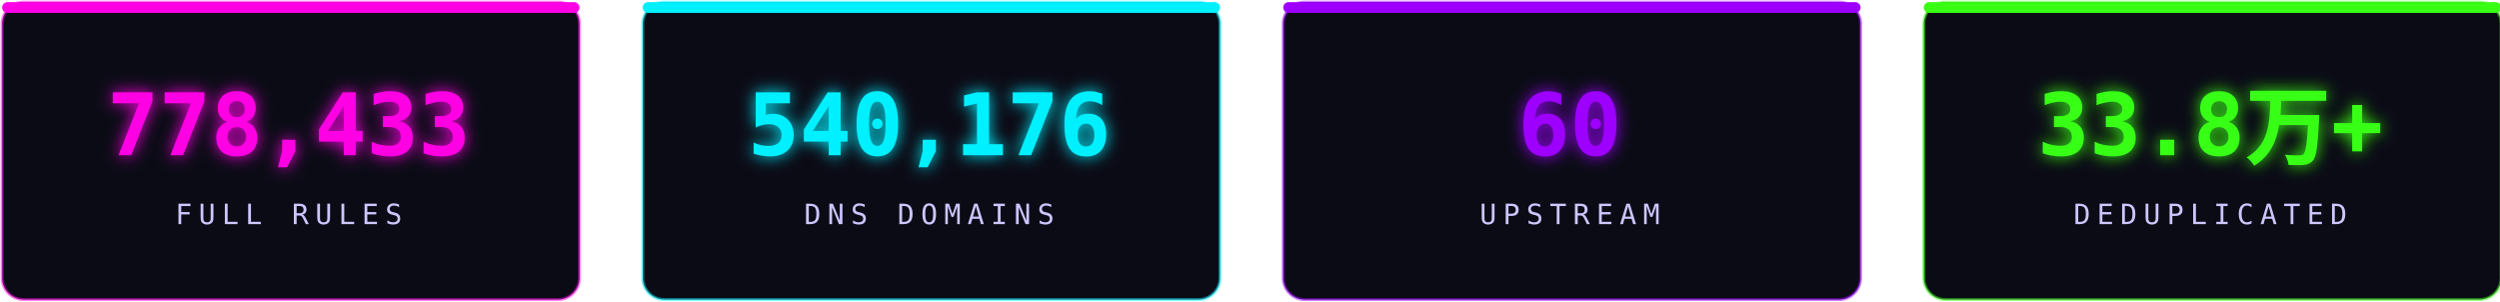
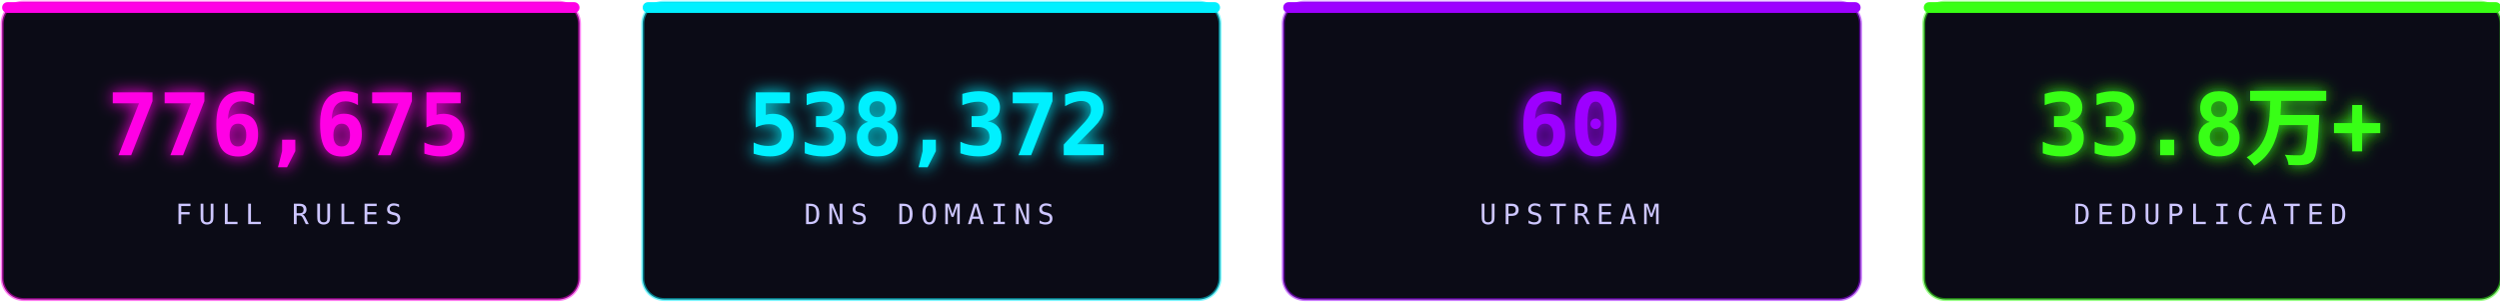
<svg xmlns="http://www.w3.org/2000/svg" width="1160" height="140" viewBox="0 0 1160 140" fill="none" role="img" aria-label="stats">
  <defs>
    <filter id="sg" x="-30%" y="-30%" width="160%" height="160%">
      <feGaussianBlur stdDeviation="3.6" result="b" />
      <feMerge>
        <feMergeNode in="b" />
        <feMergeNode in="SourceGraphic" />
      </feMerge>
    </filter>
  </defs>
  <rect x="1.0" y="1" width="268" height="138" rx="10" fill="#0b0b16" stroke="#ff00e5" stroke-opacity="0.5" stroke-width="1.4" />
  <rect x="1.0" y="1" width="268" height="5" rx="2.5" fill="#ff00e5" />
-   <text x="134.0" y="72" text-anchor="middle" font-family="'Consolas','SFMono-Regular',monospace" font-size="40" font-weight="700" fill="#ff00e5" filter="url(#sg)">778,433</text>
+   <text x="134.0" y="72" text-anchor="middle" font-family="'Consolas','SFMono-Regular',monospace" font-size="40" font-weight="700" fill="#ff00e5" filter="url(#sg)">776,675</text>
  <text x="134.0" y="104" text-anchor="middle" font-family="'Consolas','SFMono-Regular',monospace" font-size="13" letter-spacing="3" fill="#cdc6ff">FULL RULES</text>
  <rect x="298.33" y="1" width="268" height="138" rx="10" fill="#0b0b16" stroke="#00f0ff" stroke-opacity="0.5" stroke-width="1.4" />
  <rect x="298.33" y="1" width="268" height="5" rx="2.5" fill="#00f0ff" />
-   <text x="431.33" y="72" text-anchor="middle" font-family="'Consolas','SFMono-Regular',monospace" font-size="40" font-weight="700" fill="#00f0ff" filter="url(#sg)">540,176</text>
+   <text x="431.33" y="72" text-anchor="middle" font-family="'Consolas','SFMono-Regular',monospace" font-size="40" font-weight="700" fill="#00f0ff" filter="url(#sg)">538,372</text>
  <text x="431.33" y="104" text-anchor="middle" font-family="'Consolas','SFMono-Regular',monospace" font-size="13" letter-spacing="3" fill="#cdc6ff">DNS DOMAINS</text>
  <rect x="595.66" y="1" width="268" height="138" rx="10" fill="#0b0b16" stroke="#9d00ff" stroke-opacity="0.5" stroke-width="1.4" />
  <rect x="595.66" y="1" width="268" height="5" rx="2.5" fill="#9d00ff" />
  <text x="728.66" y="72" text-anchor="middle" font-family="'Consolas','SFMono-Regular',monospace" font-size="40" font-weight="700" fill="#9d00ff" filter="url(#sg)">60</text>
  <text x="728.66" y="104" text-anchor="middle" font-family="'Consolas','SFMono-Regular',monospace" font-size="13" letter-spacing="3" fill="#cdc6ff">UPSTREAM</text>
  <rect x="892.99" y="1" width="268" height="138" rx="10" fill="#0b0b16" stroke="#39ff14" stroke-opacity="0.5" stroke-width="1.4" />
  <rect x="892.99" y="1" width="268" height="5" rx="2.5" fill="#39ff14" />
  <text x="1025.99" y="72" text-anchor="middle" font-family="'Consolas','SFMono-Regular',monospace" font-size="40" font-weight="700" fill="#39ff14" filter="url(#sg)">33.8万+</text>
  <text x="1025.99" y="104" text-anchor="middle" font-family="'Consolas','SFMono-Regular',monospace" font-size="13" letter-spacing="3" fill="#cdc6ff">DEDUPLICATED</text>
</svg>
